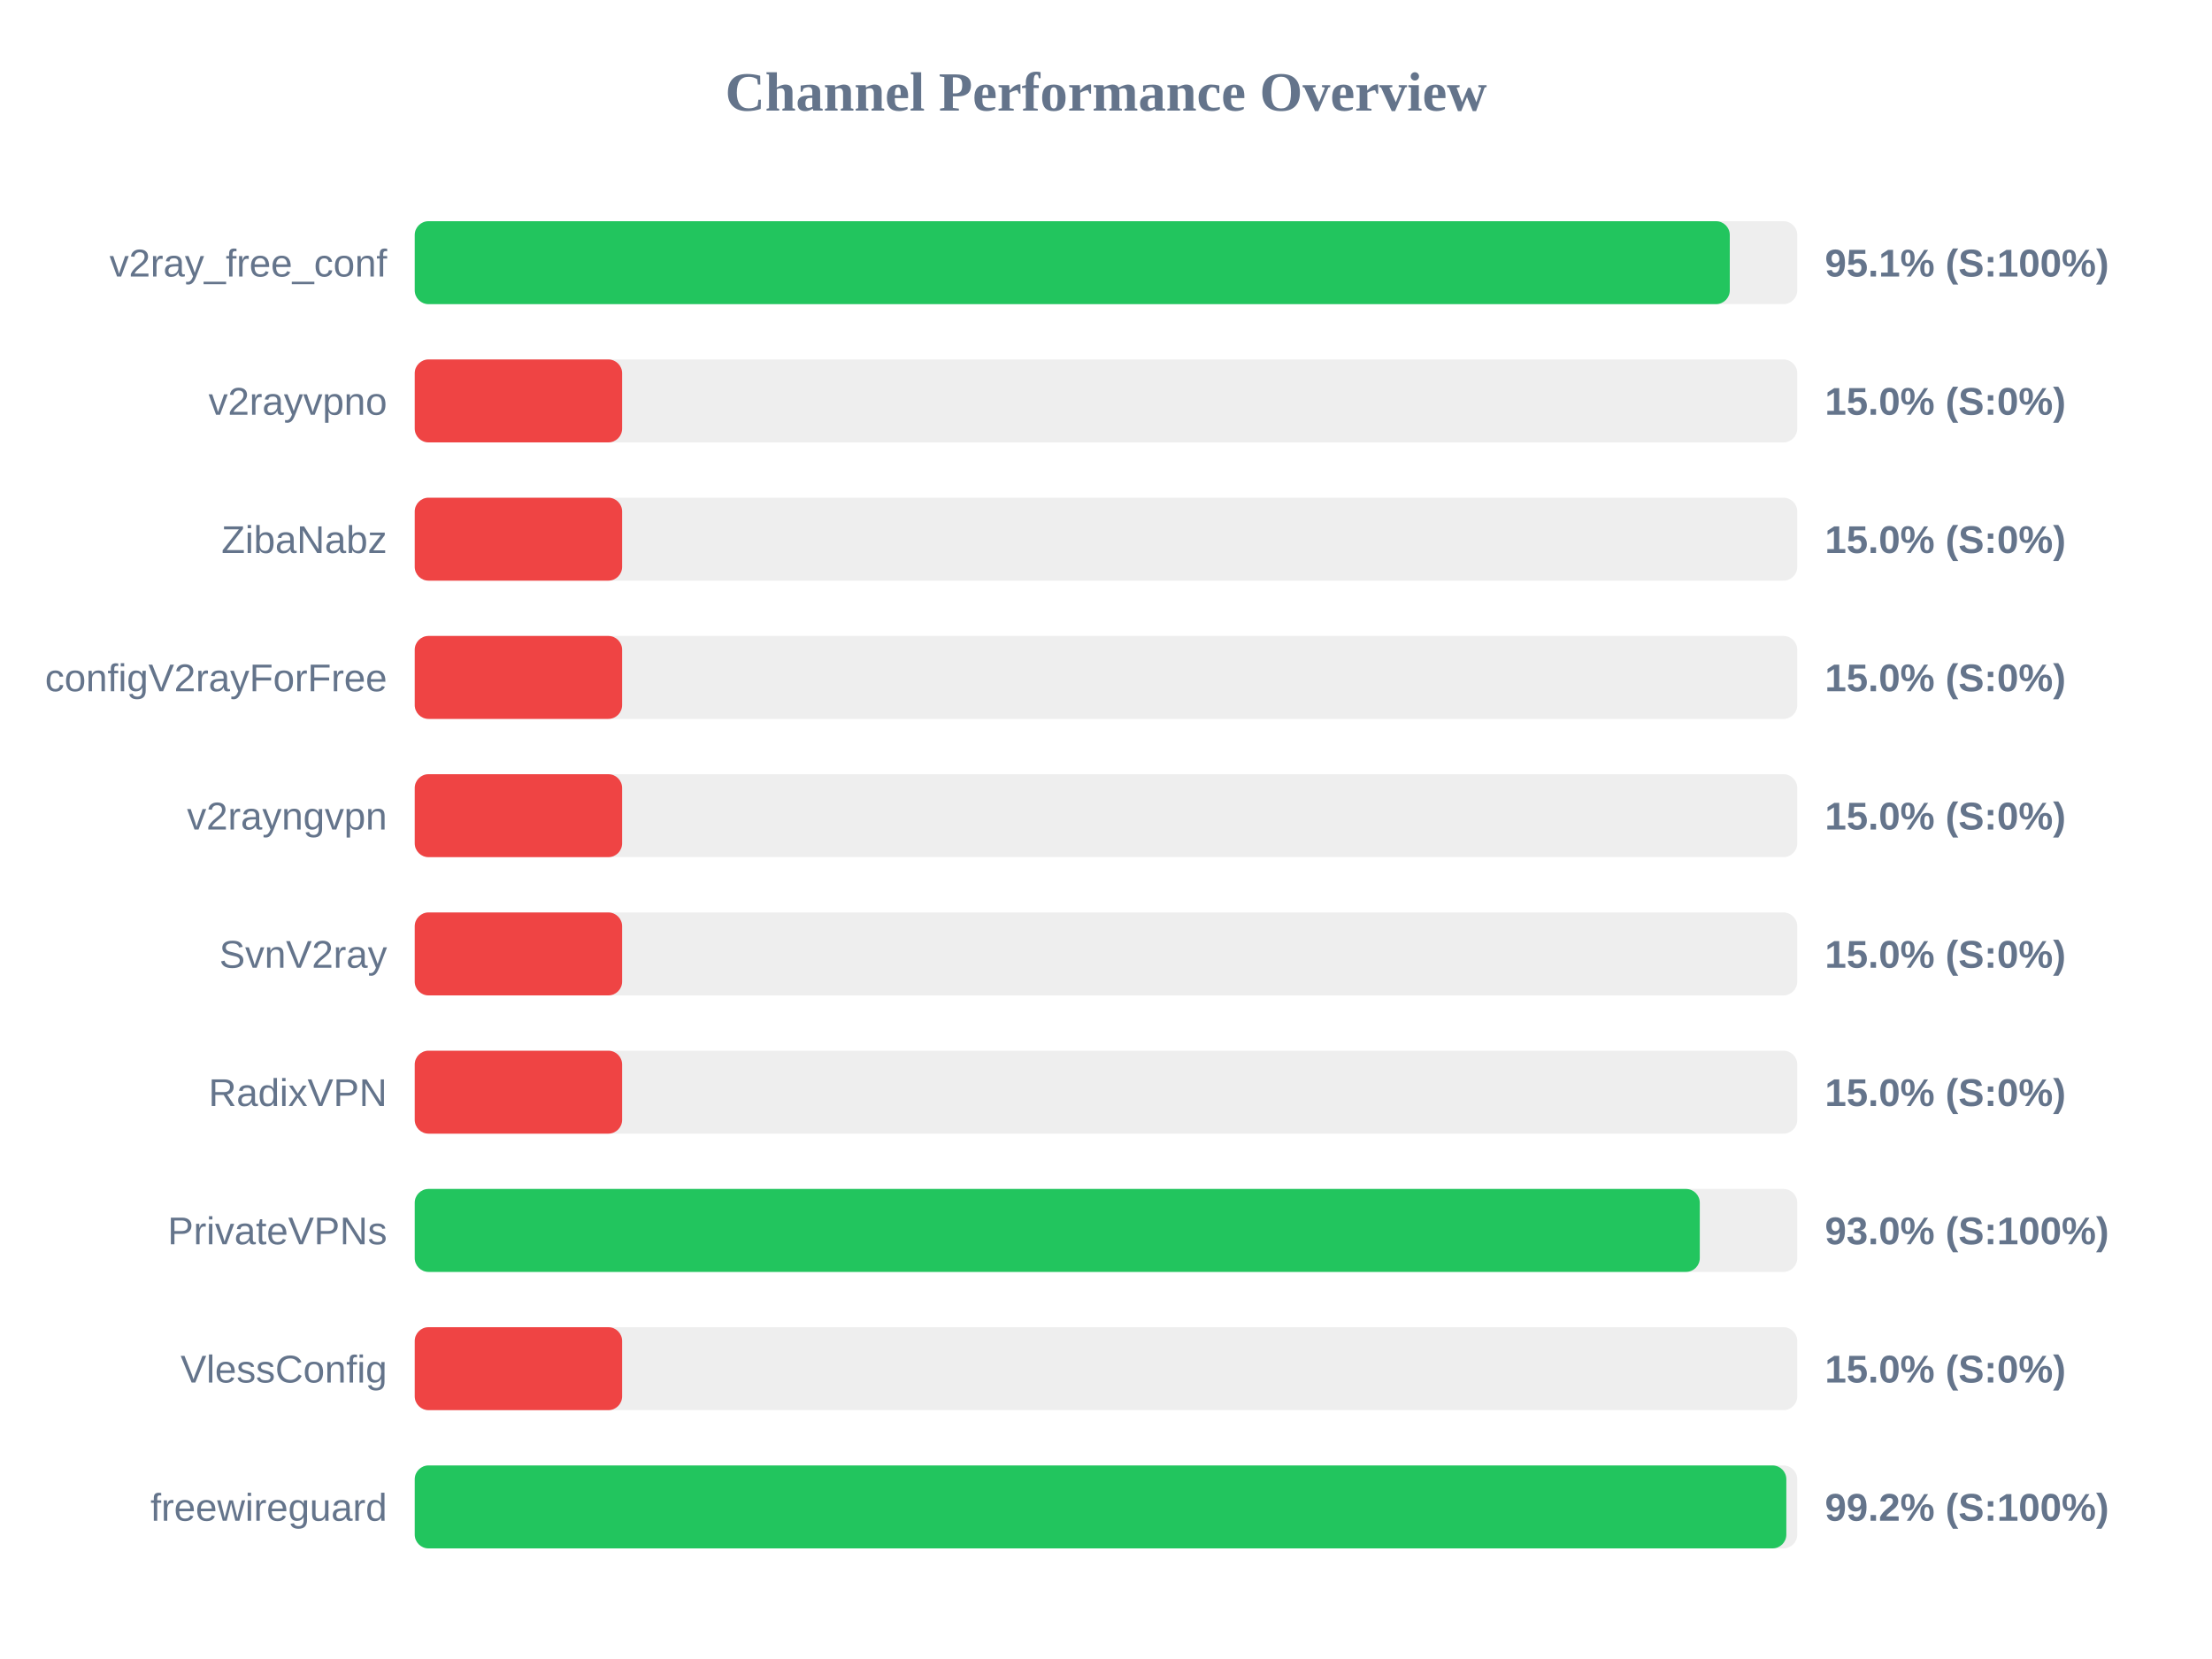
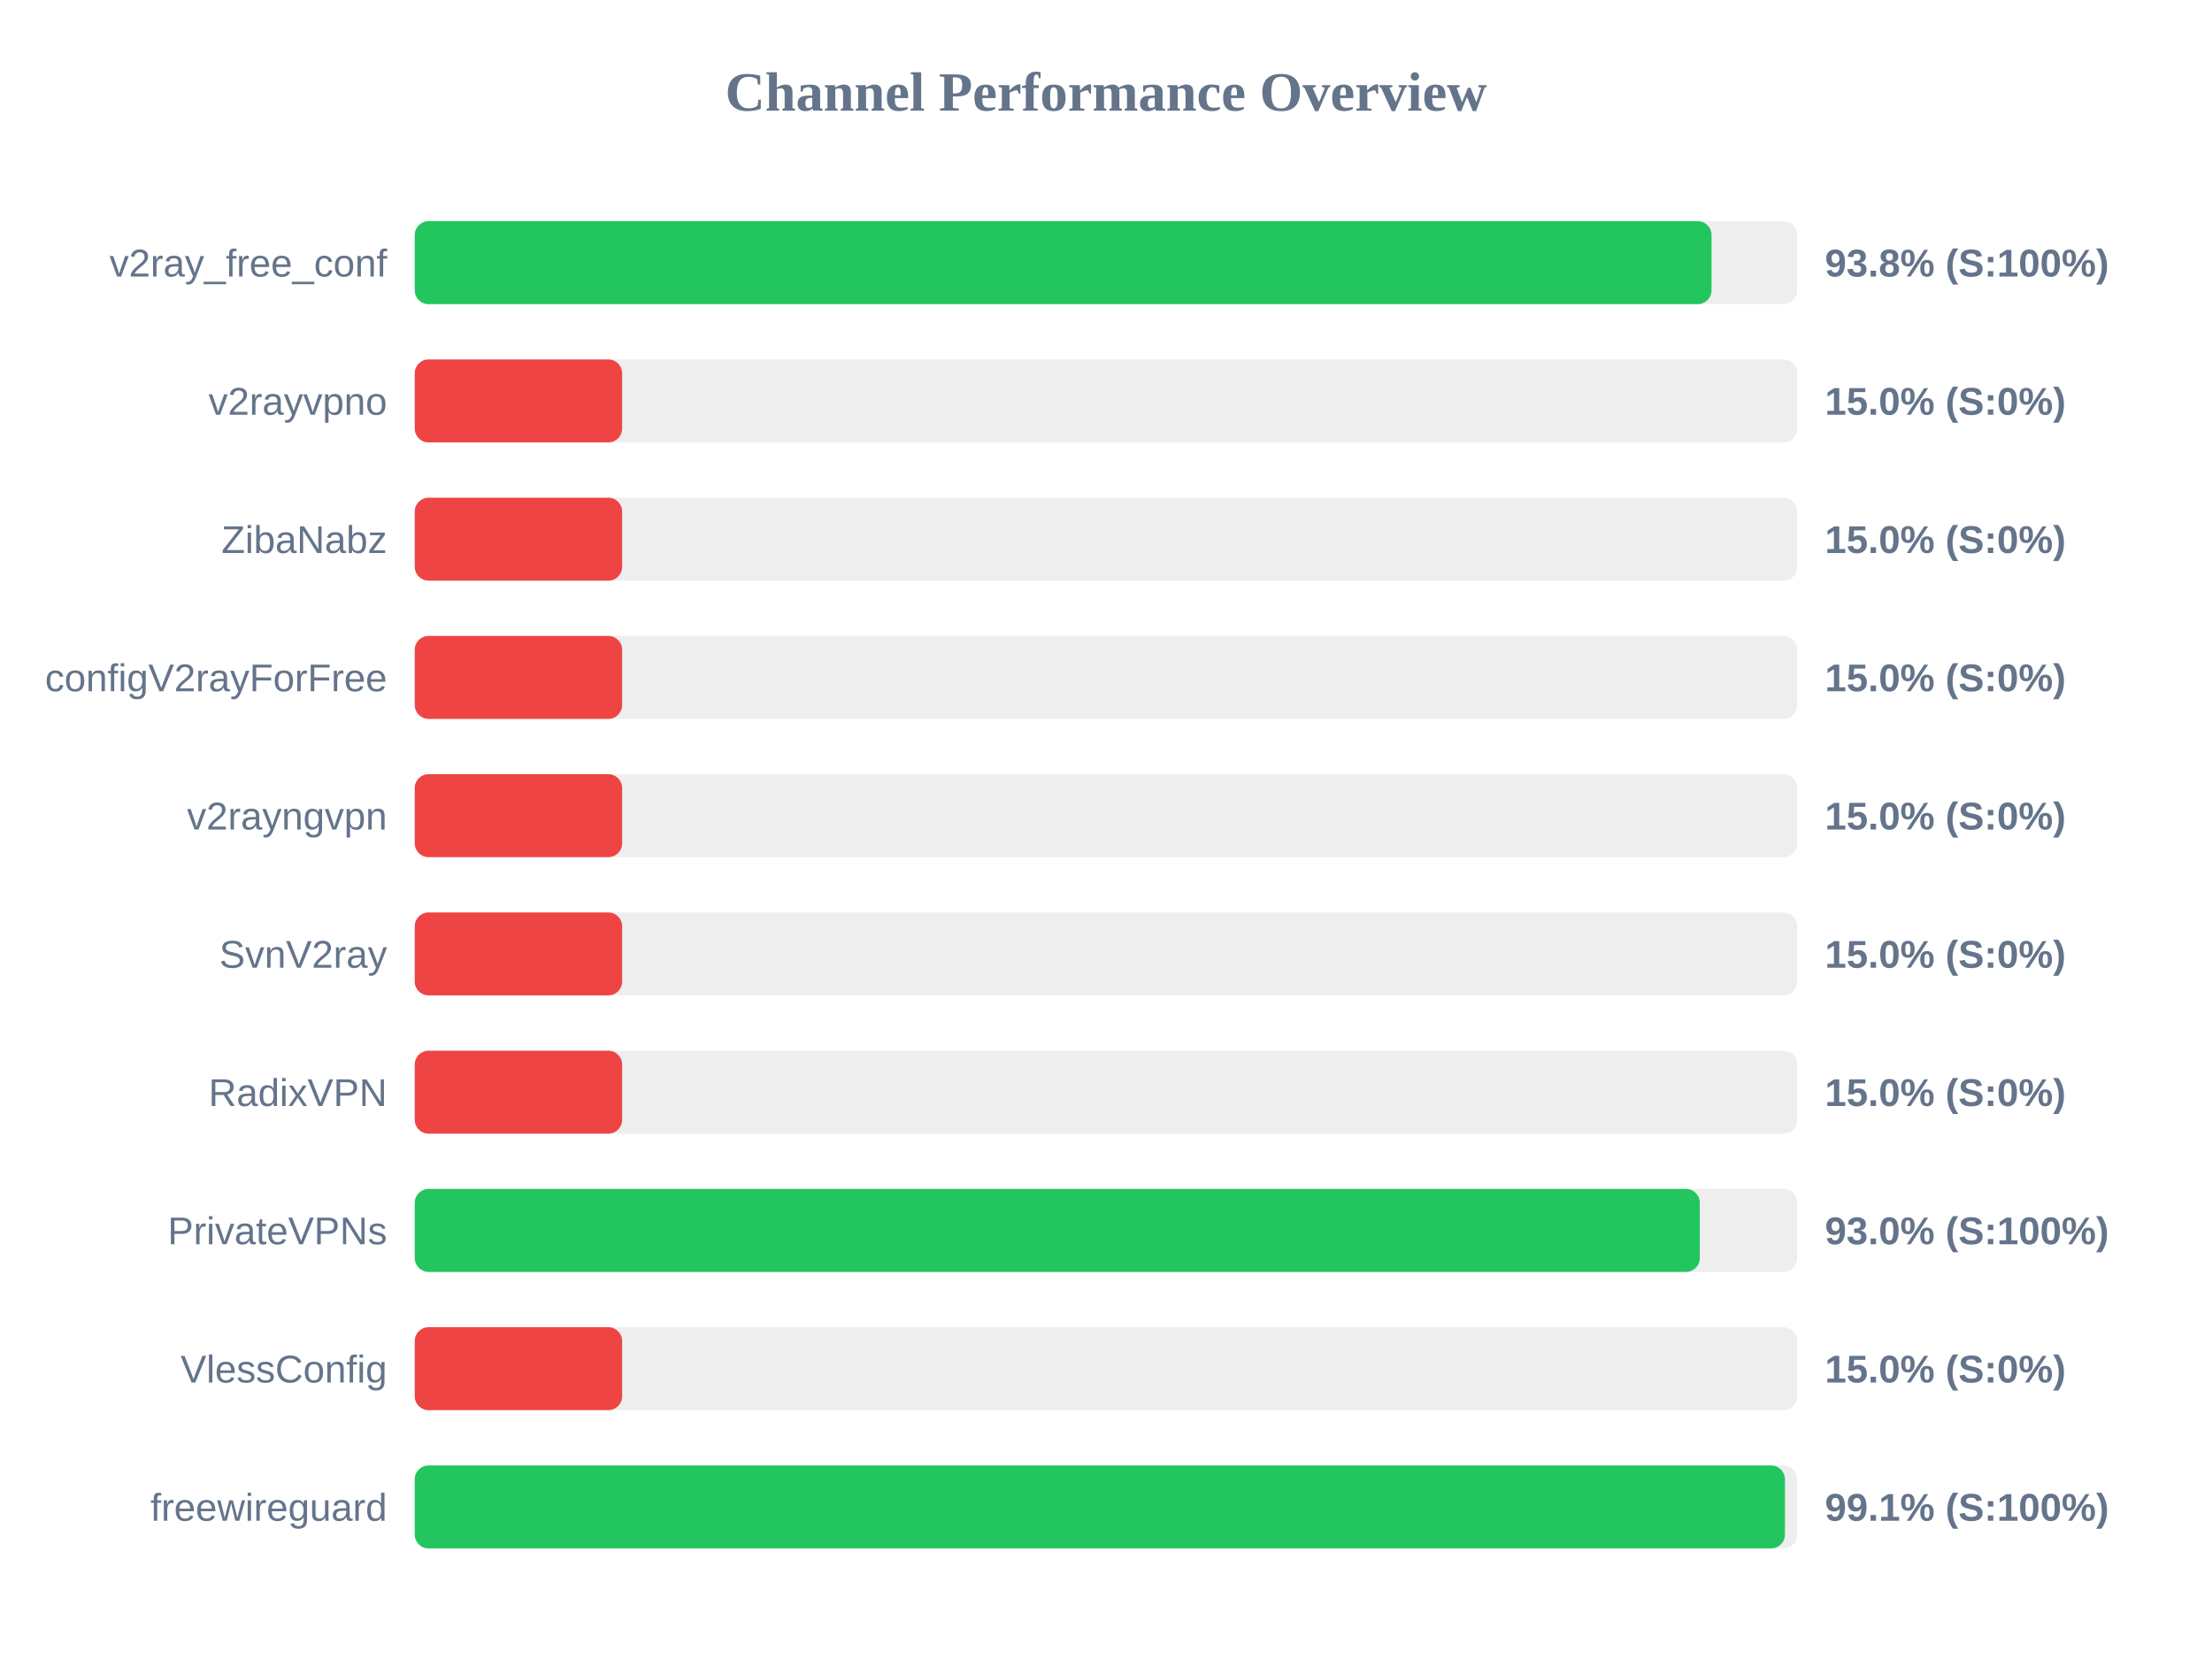
<svg xmlns="http://www.w3.org/2000/svg" width="800" height="600" version="1.1">
  <style>
        .row { font: 14px Arial; fill: #64748b; }
        .score { font: bold 14px Arial; fill: #64748b; }
    </style>
  <text x="400" y="40" text-anchor="middle" font-size="20px" font-weight="bold" fill="#64748b">Channel Performance Overview</text>
  <rect x="150" y="80" width="500" height="30" fill="#eee" rx="5" />
-   <rect x="150" y="80" width="475.6" height="30" fill="#22c55e" rx="5" />
+   <rect x="150" y="80" width="469.0" height="30" fill="#22c55e" rx="5" />
  <text x="140" y="100" text-anchor="end" class="row">v2ray_free_conf</text>
-   <text x="660" y="100" text-anchor="start" class="score">95.1% (S:100%)</text>
+   <text x="660" y="100" text-anchor="start" class="score">93.8% (S:100%)</text>
  <rect x="150" y="130" width="500" height="30" fill="#eee" rx="5" />
  <rect x="150" y="130" width="75.0" height="30" fill="#ef4444" rx="5" />
  <text x="140" y="150" text-anchor="end" class="row">v2rayvpno</text>
  <text x="660" y="150" text-anchor="start" class="score">15.0% (S:0%)</text>
  <rect x="150" y="180" width="500" height="30" fill="#eee" rx="5" />
  <rect x="150" y="180" width="75.0" height="30" fill="#ef4444" rx="5" />
  <text x="140" y="200" text-anchor="end" class="row">ZibaNabz</text>
  <text x="660" y="200" text-anchor="start" class="score">15.0% (S:0%)</text>
  <rect x="150" y="230" width="500" height="30" fill="#eee" rx="5" />
  <rect x="150" y="230" width="75.0" height="30" fill="#ef4444" rx="5" />
  <text x="140" y="250" text-anchor="end" class="row">configV2rayForFree</text>
  <text x="660" y="250" text-anchor="start" class="score">15.0% (S:0%)</text>
  <rect x="150" y="280" width="500" height="30" fill="#eee" rx="5" />
  <rect x="150" y="280" width="75.0" height="30" fill="#ef4444" rx="5" />
  <text x="140" y="300" text-anchor="end" class="row">v2rayngvpn</text>
  <text x="660" y="300" text-anchor="start" class="score">15.0% (S:0%)</text>
  <rect x="150" y="330" width="500" height="30" fill="#eee" rx="5" />
  <rect x="150" y="330" width="75.0" height="30" fill="#ef4444" rx="5" />
  <text x="140" y="350" text-anchor="end" class="row">SvnV2ray</text>
  <text x="660" y="350" text-anchor="start" class="score">15.0% (S:0%)</text>
  <rect x="150" y="380" width="500" height="30" fill="#eee" rx="5" />
  <rect x="150" y="380" width="75.0" height="30" fill="#ef4444" rx="5" />
  <text x="140" y="400" text-anchor="end" class="row">RadixVPN</text>
  <text x="660" y="400" text-anchor="start" class="score">15.0% (S:0%)</text>
  <rect x="150" y="430" width="500" height="30" fill="#eee" rx="5" />
  <rect x="150" y="430" width="464.75" height="30" fill="#22c55e" rx="5" />
  <text x="140" y="450" text-anchor="end" class="row">PrivateVPNs</text>
  <text x="660" y="450" text-anchor="start" class="score">93.0% (S:100%)</text>
  <rect x="150" y="480" width="500" height="30" fill="#eee" rx="5" />
  <rect x="150" y="480" width="75.0" height="30" fill="#ef4444" rx="5" />
  <text x="140" y="500" text-anchor="end" class="row">VlessConfig</text>
  <text x="660" y="500" text-anchor="start" class="score">15.0% (S:0%)</text>
  <rect x="150" y="530" width="500" height="30" fill="#eee" rx="5" />
-   <rect x="150" y="530" width="496.05" height="30" fill="#22c55e" rx="5" />
+   <rect x="150" y="530" width="495.55" height="30" fill="#22c55e" rx="5" />
  <text x="140" y="550" text-anchor="end" class="row">freewireguard</text>
-   <text x="660" y="550" text-anchor="start" class="score">99.2% (S:100%)</text>
+   <text x="660" y="550" text-anchor="start" class="score">99.1% (S:100%)</text>
</svg>
